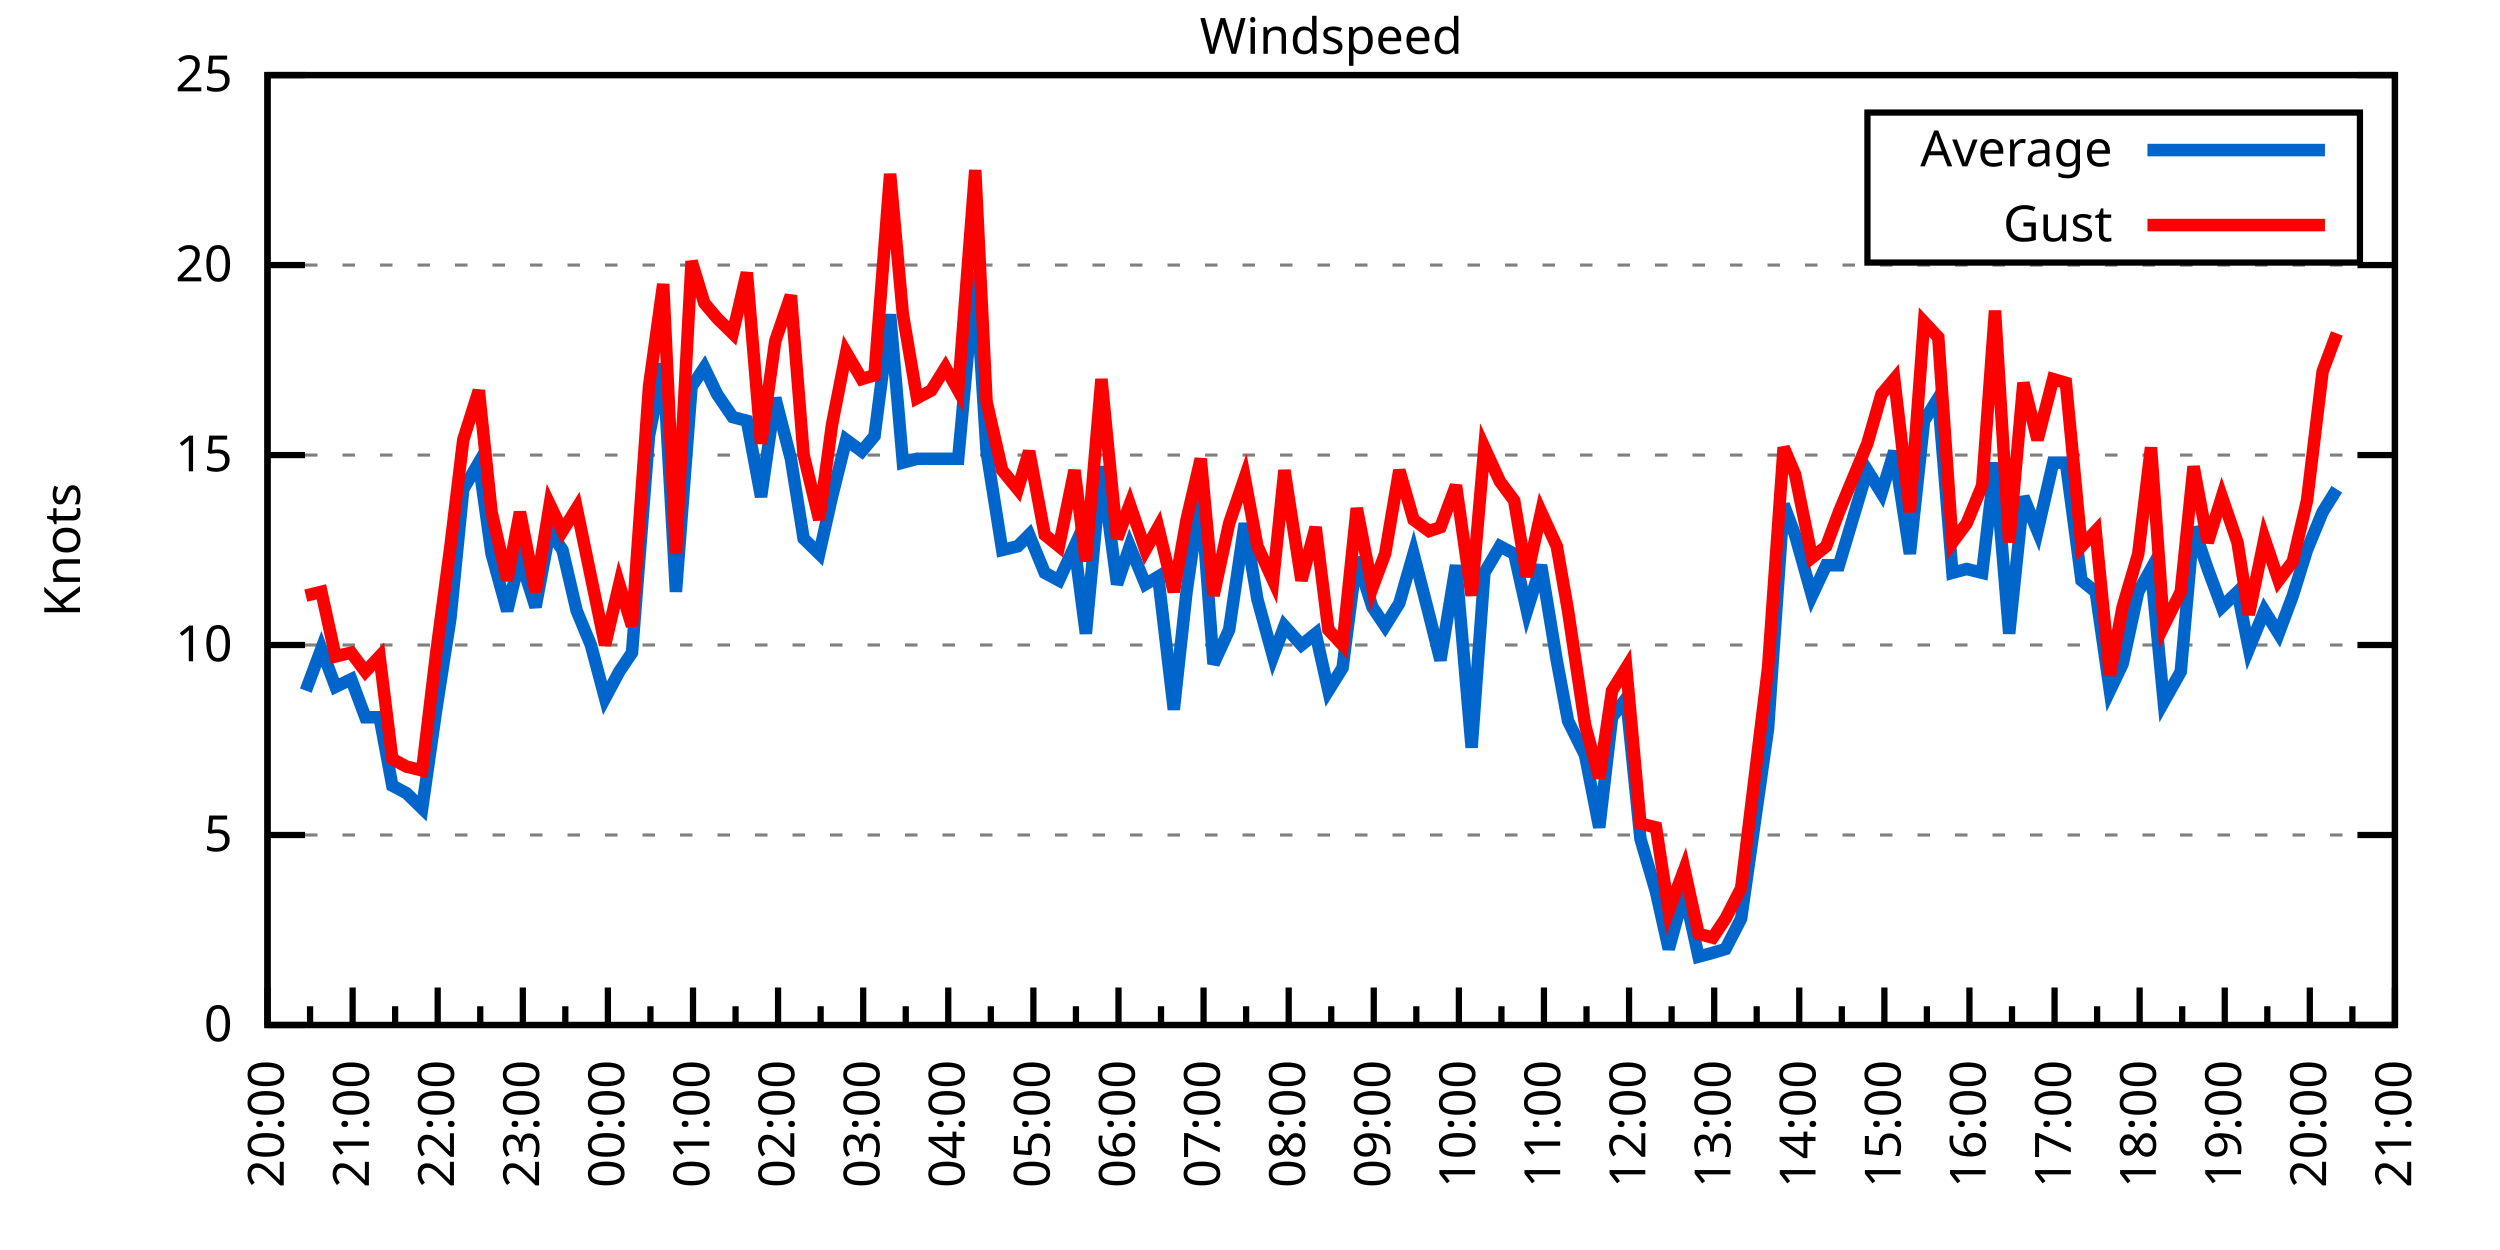
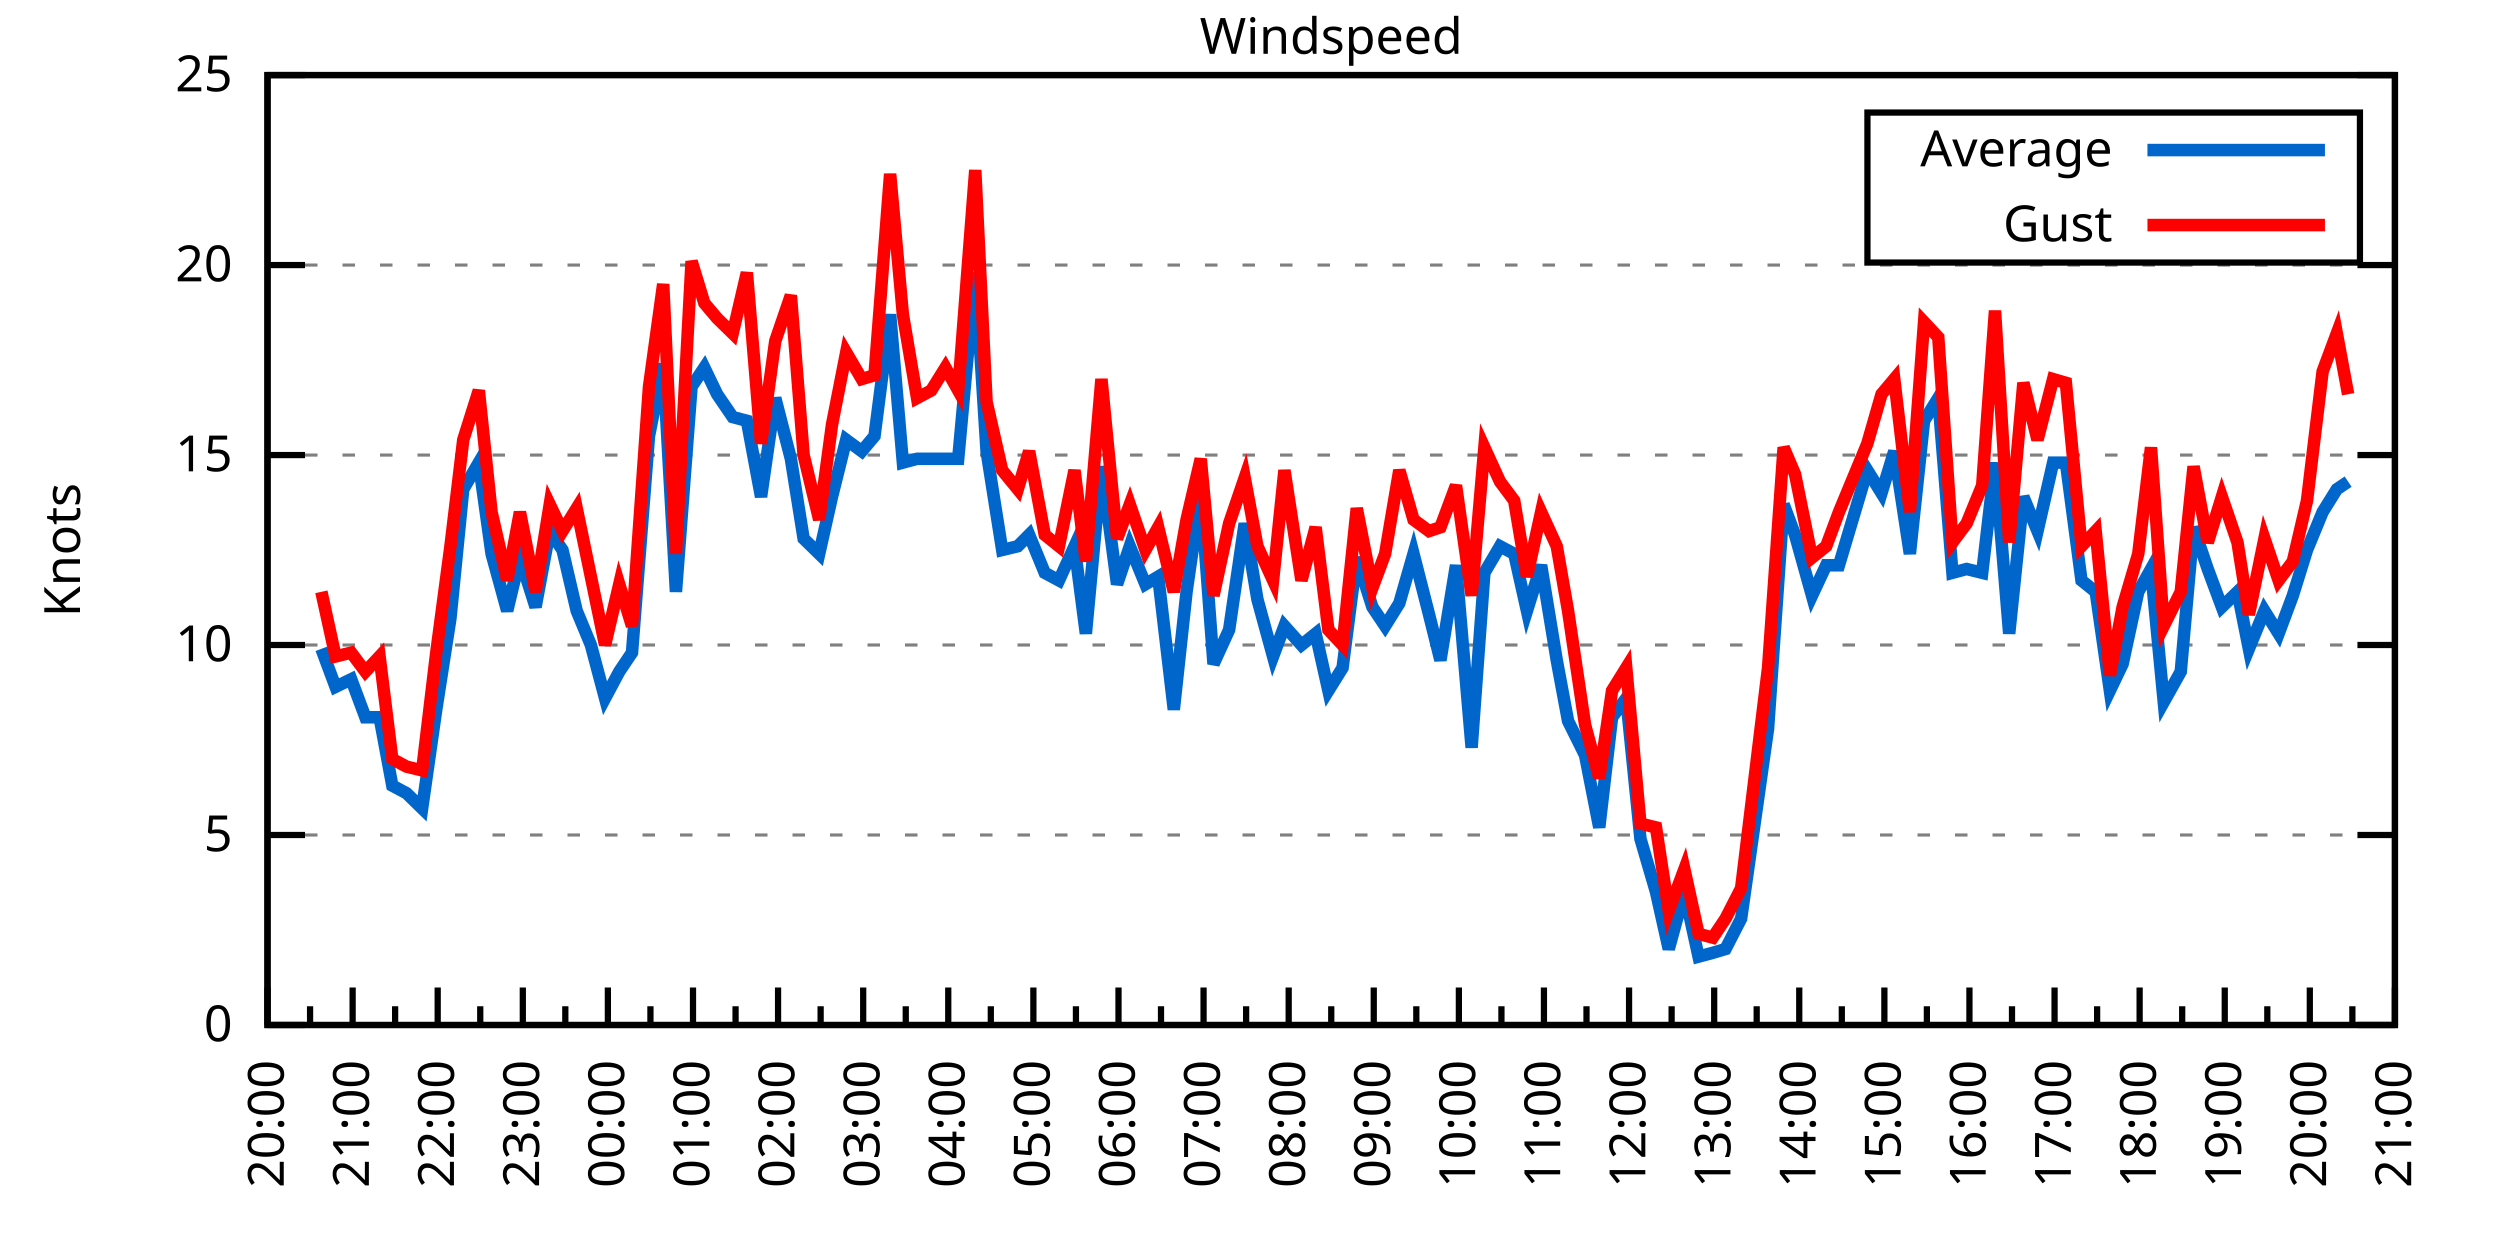
<svg xmlns="http://www.w3.org/2000/svg" xmlns:xlink="http://www.w3.org/1999/xlink" width="400" height="200" viewBox="0 0 400 200">
  <g id="gnuplot_canvas">
    <rect x="0" y="0" width="400" height="200" fill="none" />
    <defs>
      <circle id="gpDot" r="0.5" stroke-width="0.5" stroke="currentColor" />
      <path id="gpPt0" stroke-width="0.333" stroke="currentColor" d="M-1,0 h2 M0,-1 v2" />
      <path id="gpPt1" stroke-width="0.333" stroke="currentColor" d="M-1,-1 L1,1 M1,-1 L-1,1" />
      <path id="gpPt2" stroke-width="0.333" stroke="currentColor" d="M-1,0 L1,0 M0,-1 L0,1 M-1,-1 L1,1 M-1,1 L1,-1" />
      <rect id="gpPt3" stroke-width="0.333" stroke="currentColor" x="-1" y="-1" width="2" height="2" />
      <rect id="gpPt4" stroke-width="0.333" stroke="currentColor" fill="currentColor" x="-1" y="-1" width="2" height="2" />
      <circle id="gpPt5" stroke-width="0.333" stroke="currentColor" cx="0" cy="0" r="1" />
      <use xlink:href="#gpPt5" id="gpPt6" fill="currentColor" stroke="none" />
      <path id="gpPt7" stroke-width="0.333" stroke="currentColor" d="M0,-1.33 L-1.33,0.67 L1.33,0.67 z" />
      <use xlink:href="#gpPt7" id="gpPt8" fill="currentColor" stroke="none" />
      <use xlink:href="#gpPt7" id="gpPt9" stroke="currentColor" transform="rotate(180)" />
      <use xlink:href="#gpPt9" id="gpPt10" fill="currentColor" stroke="none" />
      <use xlink:href="#gpPt3" id="gpPt11" stroke="currentColor" transform="rotate(45)" />
      <use xlink:href="#gpPt11" id="gpPt12" fill="currentColor" stroke="none" />
      <path id="gpPt13" stroke-width="0.333" stroke="currentColor" d="M0,1.330 L1.265,0.411 L0.782,-1.067 L-0.782,-1.076 L-1.265,0.411 z" />
      <use xlink:href="#gpPt13" id="gpPt14" fill="currentColor" stroke="none" />
      <filter id="textbox" filterUnits="objectBoundingBox" x="0" y="0" height="1" width="1">
        <feFlood flood-color="white" flood-opacity="1" result="bgnd" />
        <feComposite in="SourceGraphic" in2="bgnd" operator="atop" />
      </filter>
      <filter id="greybox" filterUnits="objectBoundingBox" x="0" y="0" height="1" width="1">
        <feFlood flood-color="lightgrey" flood-opacity="1" result="grey" />
        <feComposite in="SourceGraphic" in2="grey" operator="atop" />
      </filter>
    </defs>
    <g fill="none" color="white" stroke="currentColor" stroke-width="1.00" stroke-linecap="butt" stroke-linejoin="miter">
</g>
    <g fill="none" color="black" stroke="currentColor" stroke-width="1.00" stroke-linecap="butt" stroke-linejoin="miter">
      <g stroke="none" shape-rendering="crispEdges">
        <polygon fill="rgb(255, 255, 255)" points="42.80,164.00 383.18,164.00 383.18,12.02 42.80,12.02 " />
      </g>
    </g>
    <g fill="none" color="black" stroke="currentColor" stroke-width="1.00" stroke-linecap="butt" stroke-linejoin="miter">
</g>
    <g fill="none" color="black" stroke="black" stroke-width="0.50" stroke-linecap="butt" stroke-linejoin="miter">
</g>
    <g fill="none" color="gray" stroke="currentColor" stroke-width="0.50" stroke-linecap="butt" stroke-linejoin="miter">
      <path stroke="gray" stroke-dasharray="2,4" class="gridline" d="M42.80,164.00 L383.19,164.00  " />
    </g>
    <g fill="none" color="gray" stroke="gray" stroke-width="1.00" stroke-linecap="butt" stroke-linejoin="miter">
</g>
    <g fill="none" color="black" stroke="currentColor" stroke-width="1.00" stroke-linecap="butt" stroke-linejoin="miter">
      <path stroke="black" d="M42.80,164.00 L48.80,164.00 M383.19,164.00 L377.19,164.00  " />
      <g transform="translate(37.20,166.60)" stroke="none" fill="black" font-family="Sans" font-size="8.00" text-anchor="end">
        <text>
          <tspan font-family="Sans"> 0</tspan>
        </text>
      </g>
    </g>
    <g fill="none" color="black" stroke="currentColor" stroke-width="1.00" stroke-linecap="butt" stroke-linejoin="miter">
</g>
    <g fill="none" color="black" stroke="black" stroke-width="0.50" stroke-linecap="butt" stroke-linejoin="miter">
</g>
    <g fill="none" color="gray" stroke="currentColor" stroke-width="0.50" stroke-linecap="butt" stroke-linejoin="miter">
      <path stroke="gray" stroke-dasharray="2,4" class="gridline" d="M42.80,133.60 L383.19,133.60  " />
    </g>
    <g fill="none" color="gray" stroke="gray" stroke-width="1.00" stroke-linecap="butt" stroke-linejoin="miter">
</g>
    <g fill="none" color="black" stroke="currentColor" stroke-width="1.00" stroke-linecap="butt" stroke-linejoin="miter">
      <path stroke="black" d="M42.80,133.60 L48.80,133.60 M383.19,133.60 L377.19,133.60  " />
      <g transform="translate(37.20,136.20)" stroke="none" fill="black" font-family="Sans" font-size="8.00" text-anchor="end">
        <text>
          <tspan font-family="Sans"> 5</tspan>
        </text>
      </g>
    </g>
    <g fill="none" color="black" stroke="currentColor" stroke-width="1.00" stroke-linecap="butt" stroke-linejoin="miter">
</g>
    <g fill="none" color="black" stroke="black" stroke-width="0.50" stroke-linecap="butt" stroke-linejoin="miter">
</g>
    <g fill="none" color="gray" stroke="currentColor" stroke-width="0.50" stroke-linecap="butt" stroke-linejoin="miter">
      <path stroke="gray" stroke-dasharray="2,4" class="gridline" d="M42.80,103.20 L383.19,103.20  " />
    </g>
    <g fill="none" color="gray" stroke="gray" stroke-width="1.00" stroke-linecap="butt" stroke-linejoin="miter">
</g>
    <g fill="none" color="black" stroke="currentColor" stroke-width="1.00" stroke-linecap="butt" stroke-linejoin="miter">
      <path stroke="black" d="M42.80,103.20 L48.80,103.20 M383.19,103.20 L377.19,103.20  " />
      <g transform="translate(37.20,105.80)" stroke="none" fill="black" font-family="Sans" font-size="8.00" text-anchor="end">
        <text>
          <tspan font-family="Sans"> 10</tspan>
        </text>
      </g>
    </g>
    <g fill="none" color="black" stroke="currentColor" stroke-width="1.00" stroke-linecap="butt" stroke-linejoin="miter">
</g>
    <g fill="none" color="black" stroke="black" stroke-width="0.50" stroke-linecap="butt" stroke-linejoin="miter">
</g>
    <g fill="none" color="gray" stroke="currentColor" stroke-width="0.50" stroke-linecap="butt" stroke-linejoin="miter">
      <path stroke="gray" stroke-dasharray="2,4" class="gridline" d="M42.80,72.81 L383.19,72.81  " />
    </g>
    <g fill="none" color="gray" stroke="gray" stroke-width="1.00" stroke-linecap="butt" stroke-linejoin="miter">
</g>
    <g fill="none" color="black" stroke="currentColor" stroke-width="1.00" stroke-linecap="butt" stroke-linejoin="miter">
      <path stroke="black" d="M42.80,72.81 L48.80,72.81 M383.19,72.81 L377.19,72.81  " />
      <g transform="translate(37.20,75.41)" stroke="none" fill="black" font-family="Sans" font-size="8.00" text-anchor="end">
        <text>
          <tspan font-family="Sans"> 15</tspan>
        </text>
      </g>
    </g>
    <g fill="none" color="black" stroke="currentColor" stroke-width="1.00" stroke-linecap="butt" stroke-linejoin="miter">
</g>
    <g fill="none" color="black" stroke="black" stroke-width="0.50" stroke-linecap="butt" stroke-linejoin="miter">
</g>
    <g fill="none" color="gray" stroke="currentColor" stroke-width="0.50" stroke-linecap="butt" stroke-linejoin="miter">
      <path stroke="gray" stroke-dasharray="2,4" class="gridline" d="M42.80,42.41 L383.19,42.41  " />
    </g>
    <g fill="none" color="gray" stroke="gray" stroke-width="1.00" stroke-linecap="butt" stroke-linejoin="miter">
</g>
    <g fill="none" color="black" stroke="currentColor" stroke-width="1.00" stroke-linecap="butt" stroke-linejoin="miter">
      <path stroke="black" d="M42.80,42.41 L48.80,42.41 M383.19,42.41 L377.19,42.41  " />
      <g transform="translate(37.20,45.01)" stroke="none" fill="black" font-family="Sans" font-size="8.00" text-anchor="end">
        <text>
          <tspan font-family="Sans"> 20</tspan>
        </text>
      </g>
    </g>
    <g fill="none" color="black" stroke="currentColor" stroke-width="1.00" stroke-linecap="butt" stroke-linejoin="miter">
</g>
    <g fill="none" color="black" stroke="black" stroke-width="0.50" stroke-linecap="butt" stroke-linejoin="miter">
</g>
    <g fill="none" color="gray" stroke="currentColor" stroke-width="0.50" stroke-linecap="butt" stroke-linejoin="miter">
      <path stroke="gray" stroke-dasharray="2,4" class="gridline" d="M42.80,12.01 L383.19,12.01  " />
    </g>
    <g fill="none" color="gray" stroke="gray" stroke-width="1.00" stroke-linecap="butt" stroke-linejoin="miter">
</g>
    <g fill="none" color="black" stroke="currentColor" stroke-width="1.00" stroke-linecap="butt" stroke-linejoin="miter">
      <path stroke="black" d="M42.80,12.01 L48.80,12.01 M383.19,12.01 L377.19,12.01  " />
      <g transform="translate(37.20,14.61)" stroke="none" fill="black" font-family="Sans" font-size="8.00" text-anchor="end">
        <text>
          <tspan font-family="Sans"> 25</tspan>
        </text>
      </g>
    </g>
    <g fill="none" color="black" stroke="currentColor" stroke-width="1.00" stroke-linecap="butt" stroke-linejoin="miter">
      <path stroke="black" d="M42.80,164.00 L42.80,158.00  " />
      <g transform="translate(45.40,169.60) rotate(270)" stroke="none" fill="black" font-family="Sans" font-size="8.00" text-anchor="end">
        <text>
          <tspan font-family="Sans">20:00</tspan>
        </text>
      </g>
    </g>
    <g fill="none" color="black" stroke="currentColor" stroke-width="1.00" stroke-linecap="butt" stroke-linejoin="miter">
      <path stroke="black" d="M49.61,164.00 L49.61,161.00 M56.42,164.00 L56.42,158.00  " />
      <g transform="translate(59.02,169.60) rotate(270)" stroke="none" fill="black" font-family="Sans" font-size="8.00" text-anchor="end">
        <text>
          <tspan font-family="Sans">21:00</tspan>
        </text>
      </g>
    </g>
    <g fill="none" color="black" stroke="currentColor" stroke-width="1.00" stroke-linecap="butt" stroke-linejoin="miter">
      <path stroke="black" d="M63.22,164.00 L63.22,161.00 M70.03,164.00 L70.03,158.00  " />
      <g transform="translate(72.63,169.60) rotate(270)" stroke="none" fill="black" font-family="Sans" font-size="8.00" text-anchor="end">
        <text>
          <tspan font-family="Sans">22:00</tspan>
        </text>
      </g>
    </g>
    <g fill="none" color="black" stroke="currentColor" stroke-width="1.00" stroke-linecap="butt" stroke-linejoin="miter">
      <path stroke="black" d="M76.84,164.00 L76.84,161.00 M83.65,164.00 L83.65,158.00  " />
      <g transform="translate(86.25,169.60) rotate(270)" stroke="none" fill="black" font-family="Sans" font-size="8.00" text-anchor="end">
        <text>
          <tspan font-family="Sans">23:00</tspan>
        </text>
      </g>
    </g>
    <g fill="none" color="black" stroke="currentColor" stroke-width="1.00" stroke-linecap="butt" stroke-linejoin="miter">
      <path stroke="black" d="M90.45,164.00 L90.45,161.00 M97.26,164.00 L97.26,158.00  " />
      <g transform="translate(99.86,169.60) rotate(270)" stroke="none" fill="black" font-family="Sans" font-size="8.00" text-anchor="end">
        <text>
          <tspan font-family="Sans">00:00</tspan>
        </text>
      </g>
    </g>
    <g fill="none" color="black" stroke="currentColor" stroke-width="1.00" stroke-linecap="butt" stroke-linejoin="miter">
      <path stroke="black" d="M104.07,164.00 L104.07,161.00 M110.88,164.00 L110.88,158.00  " />
      <g transform="translate(113.48,169.60) rotate(270)" stroke="none" fill="black" font-family="Sans" font-size="8.00" text-anchor="end">
        <text>
          <tspan font-family="Sans">01:00</tspan>
        </text>
      </g>
    </g>
    <g fill="none" color="black" stroke="currentColor" stroke-width="1.00" stroke-linecap="butt" stroke-linejoin="miter">
      <path stroke="black" d="M117.69,164.00 L117.69,161.00 M124.49,164.00 L124.49,158.00  " />
      <g transform="translate(127.09,169.60) rotate(270)" stroke="none" fill="black" font-family="Sans" font-size="8.00" text-anchor="end">
        <text>
          <tspan font-family="Sans">02:00</tspan>
        </text>
      </g>
    </g>
    <g fill="none" color="black" stroke="currentColor" stroke-width="1.00" stroke-linecap="butt" stroke-linejoin="miter">
      <path stroke="black" d="M131.30,164.00 L131.30,161.00 M138.11,164.00 L138.11,158.00  " />
      <g transform="translate(140.71,169.60) rotate(270)" stroke="none" fill="black" font-family="Sans" font-size="8.00" text-anchor="end">
        <text>
          <tspan font-family="Sans">03:00</tspan>
        </text>
      </g>
    </g>
    <g fill="none" color="black" stroke="currentColor" stroke-width="1.00" stroke-linecap="butt" stroke-linejoin="miter">
      <path stroke="black" d="M144.92,164.00 L144.92,161.00 M151.72,164.00 L151.72,158.00  " />
      <g transform="translate(154.32,169.60) rotate(270)" stroke="none" fill="black" font-family="Sans" font-size="8.00" text-anchor="end">
        <text>
          <tspan font-family="Sans">04:00</tspan>
        </text>
      </g>
    </g>
    <g fill="none" color="black" stroke="currentColor" stroke-width="1.00" stroke-linecap="butt" stroke-linejoin="miter">
      <path stroke="black" d="M158.53,164.00 L158.53,161.00 M165.34,164.00 L165.34,158.00  " />
      <g transform="translate(167.94,169.60) rotate(270)" stroke="none" fill="black" font-family="Sans" font-size="8.00" text-anchor="end">
        <text>
          <tspan font-family="Sans">05:00</tspan>
        </text>
      </g>
    </g>
    <g fill="none" color="black" stroke="currentColor" stroke-width="1.00" stroke-linecap="butt" stroke-linejoin="miter">
      <path stroke="black" d="M172.15,164.00 L172.15,161.00 M178.96,164.00 L178.96,158.00  " />
      <g transform="translate(181.56,169.60) rotate(270)" stroke="none" fill="black" font-family="Sans" font-size="8.00" text-anchor="end">
        <text>
          <tspan font-family="Sans">06:00</tspan>
        </text>
      </g>
    </g>
    <g fill="none" color="black" stroke="currentColor" stroke-width="1.00" stroke-linecap="butt" stroke-linejoin="miter">
      <path stroke="black" d="M185.76,164.00 L185.76,161.00 M192.57,164.00 L192.57,158.00  " />
      <g transform="translate(195.17,169.60) rotate(270)" stroke="none" fill="black" font-family="Sans" font-size="8.00" text-anchor="end">
        <text>
          <tspan font-family="Sans">07:00</tspan>
        </text>
      </g>
    </g>
    <g fill="none" color="black" stroke="currentColor" stroke-width="1.00" stroke-linecap="butt" stroke-linejoin="miter">
      <path stroke="black" d="M199.38,164.00 L199.38,161.00 M206.19,164.00 L206.19,158.00  " />
      <g transform="translate(208.79,169.60) rotate(270)" stroke="none" fill="black" font-family="Sans" font-size="8.00" text-anchor="end">
        <text>
          <tspan font-family="Sans">08:00</tspan>
        </text>
      </g>
    </g>
    <g fill="none" color="black" stroke="currentColor" stroke-width="1.00" stroke-linecap="butt" stroke-linejoin="miter">
      <path stroke="black" d="M213.00,164.00 L213.00,161.00 M219.80,164.00 L219.80,158.00  " />
      <g transform="translate(222.40,169.60) rotate(270)" stroke="none" fill="black" font-family="Sans" font-size="8.00" text-anchor="end">
        <text>
          <tspan font-family="Sans">09:00</tspan>
        </text>
      </g>
    </g>
    <g fill="none" color="black" stroke="currentColor" stroke-width="1.00" stroke-linecap="butt" stroke-linejoin="miter">
      <path stroke="black" d="M226.61,164.00 L226.61,161.00 M233.42,164.00 L233.42,158.00  " />
      <g transform="translate(236.02,169.60) rotate(270)" stroke="none" fill="black" font-family="Sans" font-size="8.00" text-anchor="end">
        <text>
          <tspan font-family="Sans">10:00</tspan>
        </text>
      </g>
    </g>
    <g fill="none" color="black" stroke="currentColor" stroke-width="1.00" stroke-linecap="butt" stroke-linejoin="miter">
      <path stroke="black" d="M240.23,164.00 L240.23,161.00 M247.03,164.00 L247.03,158.00  " />
      <g transform="translate(249.63,169.60) rotate(270)" stroke="none" fill="black" font-family="Sans" font-size="8.00" text-anchor="end">
        <text>
          <tspan font-family="Sans">11:00</tspan>
        </text>
      </g>
    </g>
    <g fill="none" color="black" stroke="currentColor" stroke-width="1.00" stroke-linecap="butt" stroke-linejoin="miter">
      <path stroke="black" d="M253.84,164.00 L253.84,161.00 M260.65,164.00 L260.65,158.00  " />
      <g transform="translate(263.25,169.60) rotate(270)" stroke="none" fill="black" font-family="Sans" font-size="8.00" text-anchor="end">
        <text>
          <tspan font-family="Sans">12:00</tspan>
        </text>
      </g>
    </g>
    <g fill="none" color="black" stroke="currentColor" stroke-width="1.00" stroke-linecap="butt" stroke-linejoin="miter">
      <path stroke="black" d="M267.46,164.00 L267.46,161.00 M274.27,164.00 L274.27,158.00  " />
      <g transform="translate(276.87,169.60) rotate(270)" stroke="none" fill="black" font-family="Sans" font-size="8.00" text-anchor="end">
        <text>
          <tspan font-family="Sans">13:00</tspan>
        </text>
      </g>
    </g>
    <g fill="none" color="black" stroke="currentColor" stroke-width="1.00" stroke-linecap="butt" stroke-linejoin="miter">
      <path stroke="black" d="M281.07,164.00 L281.07,161.00 M287.88,164.00 L287.88,158.00  " />
      <g transform="translate(290.48,169.60) rotate(270)" stroke="none" fill="black" font-family="Sans" font-size="8.00" text-anchor="end">
        <text>
          <tspan font-family="Sans">14:00</tspan>
        </text>
      </g>
    </g>
    <g fill="none" color="black" stroke="currentColor" stroke-width="1.00" stroke-linecap="butt" stroke-linejoin="miter">
      <path stroke="black" d="M294.69,164.00 L294.69,161.00 M301.50,164.00 L301.50,158.00  " />
      <g transform="translate(304.10,169.60) rotate(270)" stroke="none" fill="black" font-family="Sans" font-size="8.00" text-anchor="end">
        <text>
          <tspan font-family="Sans">15:00</tspan>
        </text>
      </g>
    </g>
    <g fill="none" color="black" stroke="currentColor" stroke-width="1.00" stroke-linecap="butt" stroke-linejoin="miter">
      <path stroke="black" d="M308.30,164.00 L308.30,161.00 M315.11,164.00 L315.11,158.00  " />
      <g transform="translate(317.71,169.60) rotate(270)" stroke="none" fill="black" font-family="Sans" font-size="8.00" text-anchor="end">
        <text>
          <tspan font-family="Sans">16:00</tspan>
        </text>
      </g>
    </g>
    <g fill="none" color="black" stroke="currentColor" stroke-width="1.00" stroke-linecap="butt" stroke-linejoin="miter">
      <path stroke="black" d="M321.92,164.00 L321.92,161.00 M328.73,164.00 L328.73,158.00  " />
      <g transform="translate(331.33,169.60) rotate(270)" stroke="none" fill="black" font-family="Sans" font-size="8.00" text-anchor="end">
        <text>
          <tspan font-family="Sans">17:00</tspan>
        </text>
      </g>
    </g>
    <g fill="none" color="black" stroke="currentColor" stroke-width="1.00" stroke-linecap="butt" stroke-linejoin="miter">
      <path stroke="black" d="M335.54,164.00 L335.54,161.00 M342.34,164.00 L342.34,158.00  " />
      <g transform="translate(344.94,169.60) rotate(270)" stroke="none" fill="black" font-family="Sans" font-size="8.00" text-anchor="end">
        <text>
          <tspan font-family="Sans">18:00</tspan>
        </text>
      </g>
    </g>
    <g fill="none" color="black" stroke="currentColor" stroke-width="1.00" stroke-linecap="butt" stroke-linejoin="miter">
      <path stroke="black" d="M349.15,164.00 L349.15,161.00 M355.96,164.00 L355.96,158.00  " />
      <g transform="translate(358.56,169.60) rotate(270)" stroke="none" fill="black" font-family="Sans" font-size="8.00" text-anchor="end">
        <text>
          <tspan font-family="Sans">19:00</tspan>
        </text>
      </g>
    </g>
    <g fill="none" color="black" stroke="currentColor" stroke-width="1.00" stroke-linecap="butt" stroke-linejoin="miter">
      <path stroke="black" d="M362.77,164.00 L362.77,161.00 M369.57,164.00 L369.57,158.00  " />
      <g transform="translate(372.17,169.60) rotate(270)" stroke="none" fill="black" font-family="Sans" font-size="8.00" text-anchor="end">
        <text>
          <tspan font-family="Sans">20:00</tspan>
        </text>
      </g>
    </g>
    <g fill="none" color="black" stroke="currentColor" stroke-width="1.00" stroke-linecap="butt" stroke-linejoin="miter">
      <path stroke="black" d="M376.38,164.00 L376.38,161.00 M383.19,164.00 L383.19,158.00  " />
      <g transform="translate(385.79,169.60) rotate(270)" stroke="none" fill="black" font-family="Sans" font-size="8.00" text-anchor="end">
        <text>
          <tspan font-family="Sans">21:00</tspan>
        </text>
      </g>
    </g>
    <g fill="none" color="black" stroke="currentColor" stroke-width="1.00" stroke-linecap="butt" stroke-linejoin="miter">
</g>
    <g fill="none" color="black" stroke="currentColor" stroke-width="1.00" stroke-linecap="butt" stroke-linejoin="miter">
      <path stroke="black" d="M42.80,12.01 L42.80,164.00 L383.19,164.00 L383.19,12.01 L42.80,12.01 Z  " />
    </g>
    <g fill="none" color="black" stroke="currentColor" stroke-width="1.00" stroke-linecap="butt" stroke-linejoin="miter">
      <g transform="translate(12.80,88.01) rotate(270)" stroke="none" fill="black" font-family="Sans" font-size="8.00" text-anchor="middle">
        <text>
          <tspan font-family="Sans">Knots</tspan>
        </text>
      </g>
    </g>
    <g fill="none" color="black" stroke="currentColor" stroke-width="1.00" stroke-linecap="butt" stroke-linejoin="miter">
</g>
    <g fill="none" color="black" stroke="currentColor" stroke-width="1.00" stroke-linecap="butt" stroke-linejoin="miter">
      <path stroke="black" d="M298.79,42.01 L298.79,18.01 L377.59,18.01 L377.59,42.01 L298.79,42.01 Z  " />
    </g>
    <g id="Windspeed_plot_1">
      <g fill="none" color="white" stroke="black" stroke-width="2.00" stroke-linecap="butt" stroke-linejoin="miter">
</g>
      <g fill="none" color="black" stroke="currentColor" stroke-width="2.00" stroke-linecap="butt" stroke-linejoin="miter">
        <g transform="translate(337.99,26.61)" stroke="none" fill="black" font-family="Sans" font-size="8.00" text-anchor="end">
          <text>
            <tspan font-family="Sans">Average</tspan>
          </text>
        </g>
      </g>
      <g fill="none" color="black" stroke="currentColor" stroke-width="2.00" stroke-linecap="butt" stroke-linejoin="miter">
-         <path stroke="rgb(  0, 102, 204)" d="M343.59,24.01 L371.99,24.01 M48.93,110.50 L51.42,103.81 L53.69,109.89 L56.19,108.68 L58.46,114.76 L60.73,114.76   L62.77,125.70 L65.04,126.91 L67.54,129.35 L69.80,113.54 L72.07,98.95 L74.12,78.28 L76.61,74.02 L78.65,88.61   L81.15,97.73 L83.19,89.22 L85.69,97.12 L87.96,84.97 L90.00,88.00 L92.27,97.73 L94.54,103.20 L96.81,111.72   L99.08,107.46 L101.12,104.42 L103.84,69.77 L106.11,58.21 L108.15,94.69 L110.65,61.86 L112.69,58.82 L114.74,63.08   L117.23,66.73 L119.50,67.33 L121.77,79.49 L124.04,63.69 L126.54,73.41 L128.58,86.18 L131.07,88.61 L133.12,79.49   L135.39,70.37 L137.88,72.20 L139.92,69.77 L142.42,50.31 L144.46,74.02 L146.73,73.41 L149.00,73.41 L151.27,73.41   L153.31,73.41 L156.04,43.62 L157.85,72.20 L160.35,88.00 L162.84,87.40 L164.66,85.57 L167.16,91.65 L169.43,92.87   L171.92,87.40 L173.74,101.38 L176.23,74.63 L178.73,93.48 L180.77,87.40 L183.27,93.48 L185.31,92.26 L187.81,113.54   L189.85,94.69 L192.12,78.89 L194.16,106.24 L196.66,100.77 L199.15,83.75 L201.19,95.91 L203.69,105.03 L205.51,100.16   L208.23,103.20 L210.50,101.38 L212.54,110.50 L214.81,106.85 L217.08,89.22 L219.58,97.12 L221.62,100.16 L223.89,96.52   L226.16,88.61 L228.65,98.34 L230.47,105.64 L232.96,90.44 L235.46,119.62 L237.50,91.65 L240.00,87.40 L242.27,88.61   L244.31,97.73 L246.58,90.44 L249.08,105.64 L250.89,115.36 L253.61,120.83 L255.88,132.39 L257.93,114.76 L260.20,111.72   L262.47,134.21 L264.96,142.72 L267.00,151.84 L269.50,142.72 L271.77,153.06 L274.04,152.45 L276.08,151.84 L278.58,146.98   L282.89,116.58 L285.38,80.71 L287.20,85.57 L289.92,95.30 L292.19,90.44 L294.23,90.44 L298.77,75.24 L301.04,78.89   L303.08,72.20 L305.58,88.61 L307.85,67.33 L310.12,63.69 L312.39,91.65 L314.66,91.04 L317.15,91.65 L319.20,74.02   L321.47,101.38 L323.74,79.49 L326.00,84.97 L328.50,74.02 L330.54,74.02 L333.04,92.87 L335.31,94.69 L337.58,110.50   L339.62,106.24 L342.12,94.69 L344.16,91.04 L346.20,112.32 L348.92,107.46 L350.97,84.36 L353.24,91.04 L355.50,97.12   L358.00,94.69 L359.82,103.81 L362.31,97.73 L364.58,101.38 L366.85,95.30 L369.12,88.00 L371.62,81.93 L373.89,78.28    " />
+         <path stroke="rgb(  0, 102, 204)" d="M343.59,24.01 L371.99,24.01 M51.42,103.81 L53.69,109.89 L56.19,108.68 L58.46,114.76 L60.73,114.76 L62.77,125.70   L65.04,126.91 L67.54,129.35 L69.80,113.54 L72.07,98.95 L74.12,78.28 L76.61,74.02 L78.65,88.61 L81.15,97.73   L83.19,89.22 L85.69,97.12 L87.96,84.97 L90.00,88.00 L92.27,97.73 L94.54,103.20 L96.81,111.72 L99.08,107.46   L101.12,104.42 L103.84,69.77 L106.11,58.21 L108.15,94.69 L110.65,61.86 L112.69,58.82 L114.74,63.08 L117.23,66.73   L119.50,67.33 L121.77,79.49 L124.04,63.69 L126.54,73.41 L128.58,86.18 L131.07,88.61 L133.12,79.49 L135.39,70.37   L137.88,72.20 L139.92,69.77 L142.42,50.31 L144.46,74.02 L146.73,73.41 L149.00,73.41 L151.27,73.41 L153.31,73.41   L156.04,43.62 L157.85,72.20 L160.35,88.00 L162.84,87.40 L164.66,85.57 L167.16,91.65 L169.43,92.87 L171.92,87.40   L173.74,101.38 L176.23,74.63 L178.73,93.48 L180.77,87.40 L183.27,93.48 L185.31,92.26 L187.81,113.54 L189.85,94.69   L192.12,78.89 L194.16,106.24 L196.66,100.77 L199.15,83.75 L201.19,95.91 L203.69,105.03 L205.51,100.16 L208.23,103.20   L210.50,101.38 L212.54,110.50 L214.81,106.85 L217.08,89.22 L219.58,97.12 L221.62,100.16 L223.89,96.52 L226.16,88.61   L228.65,98.34 L230.47,105.64 L232.96,90.44 L235.46,119.62 L237.50,91.65 L240.00,87.40 L242.27,88.61 L244.31,97.73   L246.58,90.44 L249.08,105.64 L250.89,115.36 L253.61,120.83 L255.88,132.39 L257.93,114.76 L260.20,111.72 L262.47,134.21   L264.96,142.72 L267.00,151.84 L269.50,142.72 L271.77,153.06 L274.04,152.45 L276.08,151.84 L278.58,146.98 L282.89,116.58   L285.38,80.71 L287.20,85.57 L289.92,95.30 L292.19,90.44 L294.23,90.44 L298.77,75.24 L301.04,78.89 L303.08,72.20   L305.58,88.61 L307.85,67.33 L310.12,63.69 L312.39,91.65 L314.66,91.04 L317.15,91.65 L319.20,74.02 L321.47,101.38   L323.74,79.49 L326.00,84.97 L328.50,74.02 L330.54,74.02 L333.04,92.87 L335.31,94.69 L337.58,110.50 L339.62,106.24   L342.12,94.69 L344.16,91.04 L346.20,112.32 L348.92,107.46 L350.97,84.36 L353.24,91.04 L355.50,97.12 L358.00,94.69   L359.82,103.81 L362.31,97.73 L364.58,101.38 L366.85,95.30 L369.12,88.00 L371.62,81.93 L373.89,78.28 L375.70,77.06    " />
      </g>
    </g>
    <g id="Windspeed_plot_2">
      <g fill="none" color="black" stroke="currentColor" stroke-width="2.00" stroke-linecap="butt" stroke-linejoin="miter">
        <g transform="translate(337.99,38.61)" stroke="none" fill="black" font-family="Sans" font-size="8.00" text-anchor="end">
          <text>
            <tspan font-family="Sans">Gust</tspan>
          </text>
        </g>
      </g>
      <g fill="none" color="black" stroke="currentColor" stroke-width="2.00" stroke-linecap="butt" stroke-linejoin="miter">
-         <path stroke="rgb(255,   0,   0)" d="M343.59,36.01 L371.99,36.01 M48.93,95.30 L51.42,94.69 L53.69,105.03 L56.19,104.42 L58.46,107.46 L60.73,105.03   L62.77,121.44 L65.04,122.66 L67.54,123.27 L69.80,104.42 L72.07,87.40 L74.12,70.37 L76.61,62.47 L78.65,81.93   L81.15,92.87 L83.19,81.93 L85.69,94.69 L87.96,80.71 L90.00,84.97 L92.27,81.32 L94.54,92.26 L96.81,103.20   L99.08,93.48 L101.12,100.16 L103.84,61.86 L106.11,45.45 L108.15,88.61 L110.65,41.80 L112.69,48.49 L114.74,50.92   L117.23,53.35 L119.50,43.62 L121.77,70.98 L124.04,54.57 L126.54,47.27 L128.58,72.81 L131.07,83.14 L133.12,67.94   L135.39,56.39 L137.88,60.65 L139.92,60.04 L142.42,27.82 L144.46,50.31 L146.73,63.69 L149.00,62.47 L151.27,58.82   L153.31,62.47 L156.04,27.21 L157.85,64.29 L160.35,75.24 L162.84,78.28 L164.66,72.20 L167.16,85.57 L169.43,87.40   L171.92,75.24 L173.74,89.83 L176.23,60.65 L178.73,86.18 L180.77,80.71 L183.27,88.00 L185.31,84.36 L187.81,94.69   L189.85,83.14 L192.12,73.41 L194.16,95.30 L196.66,83.75 L199.15,76.45 L201.19,87.40 L203.69,92.87 L205.51,75.24   L208.23,92.87 L210.50,84.36 L212.54,100.77 L214.81,103.20 L217.08,81.32 L219.58,94.08 L221.62,88.61 L223.89,75.24   L226.16,83.14 L228.65,84.97 L230.47,84.36 L232.96,77.67 L235.46,95.30 L237.50,71.59 L240.00,77.06 L242.27,80.10   L244.31,92.26 L246.58,81.93 L249.08,87.40 L250.89,97.73 L253.61,115.97 L255.88,124.48 L257.93,110.50 L260.20,106.85   L262.47,131.78 L264.96,132.39 L267.00,145.76 L269.50,139.07 L271.77,149.41 L274.04,150.02 L276.08,146.98 L278.58,142.11   L282.89,106.85 L285.38,71.59 L287.20,75.85 L289.92,89.22 L292.19,87.40 L294.23,81.93 L298.77,70.98 L301.04,63.08   L303.08,60.65 L305.58,81.93 L307.85,51.53 L310.12,53.96 L312.39,86.79 L314.66,83.75 L317.15,77.67 L319.20,49.70   L321.47,86.79 L323.74,61.25 L326.00,70.37 L328.50,60.65 L330.54,61.25 L333.04,87.40 L335.31,84.97 L337.58,108.07   L339.62,97.12 L342.12,88.61 L344.16,71.59 L346.20,100.16 L348.92,94.69 L350.97,74.63 L353.24,86.79 L355.50,79.49   L358.00,86.79 L359.82,98.34 L362.31,86.18 L364.58,92.87 L366.85,89.83 L369.12,80.10 L371.62,59.43 L373.89,53.35    " />
+         <path stroke="rgb(255,   0,   0)" d="M343.59,36.01 L371.99,36.01 M51.42,94.69 L53.69,105.03 L56.19,104.42 L58.46,107.46 L60.73,105.03 L62.77,121.44   L65.04,122.66 L67.54,123.27 L69.80,104.42 L72.07,87.40 L74.12,70.37 L76.61,62.47 L78.65,81.93 L81.15,92.87   L83.19,81.93 L85.69,94.69 L87.96,80.71 L90.00,84.97 L92.27,81.32 L94.54,92.26 L96.81,103.20 L99.08,93.48   L101.12,100.16 L103.84,61.86 L106.11,45.45 L108.15,88.61 L110.65,41.80 L112.69,48.49 L114.74,50.92 L117.23,53.35   L119.50,43.62 L121.77,70.98 L124.04,54.57 L126.54,47.27 L128.58,72.81 L131.07,83.14 L133.12,67.94 L135.39,56.39   L137.88,60.65 L139.92,60.04 L142.42,27.82 L144.46,50.31 L146.73,63.69 L149.00,62.47 L151.27,58.82 L153.31,62.47   L156.04,27.21 L157.85,64.29 L160.35,75.24 L162.84,78.28 L164.66,72.20 L167.16,85.57 L169.43,87.40 L171.92,75.24   L173.74,89.83 L176.23,60.65 L178.73,86.18 L180.77,80.71 L183.27,88.00 L185.31,84.36 L187.81,94.69 L189.85,83.14   L192.12,73.41 L194.16,95.30 L196.66,83.75 L199.15,76.45 L201.19,87.40 L203.69,92.87 L205.51,75.24 L208.23,92.87   L210.50,84.36 L212.54,100.77 L214.81,103.20 L217.08,81.32 L219.58,94.08 L221.62,88.61 L223.89,75.24 L226.16,83.14   L228.65,84.97 L230.47,84.36 L232.96,77.67 L235.46,95.30 L237.50,71.59 L240.00,77.06 L242.27,80.10 L244.31,92.26   L246.58,81.93 L249.08,87.40 L250.89,97.73 L253.61,115.97 L255.88,124.48 L257.93,110.50 L260.20,106.85 L262.47,131.78   L264.96,132.39 L267.00,145.76 L269.50,139.07 L271.77,149.41 L274.04,150.02 L276.08,146.98 L278.58,142.11 L282.89,106.85   L285.38,71.59 L287.20,75.85 L289.92,89.22 L292.19,87.40 L294.23,81.93 L298.77,70.98 L301.04,63.08 L303.08,60.65   L305.58,81.93 L307.85,51.53 L310.12,53.96 L312.39,86.79 L314.66,83.75 L317.15,77.67 L319.20,49.70 L321.47,86.79   L323.74,61.25 L326.00,70.37 L328.50,60.65 L330.54,61.25 L333.04,87.40 L335.31,84.97 L337.58,108.07 L339.62,97.12   L342.12,88.61 L344.16,71.59 L346.20,100.16 L348.92,94.69 L350.97,74.63 L353.24,86.79 L355.50,79.49 L358.00,86.79   L359.82,98.34 L362.31,86.18 L364.58,92.87 L366.85,89.83 L369.12,80.10 L371.62,59.43 L373.89,53.35 L375.70,63.08    " />
      </g>
    </g>
    <g fill="none" color="black" stroke="currentColor" stroke-width="2.00" stroke-linecap="butt" stroke-linejoin="miter">
</g>
    <g fill="none" color="black" stroke="black" stroke-width="1.00" stroke-linecap="butt" stroke-linejoin="miter">
</g>
    <g fill="none" color="black" stroke="currentColor" stroke-width="1.00" stroke-linecap="butt" stroke-linejoin="miter">
      <path stroke="black" d="M42.80,12.01 L42.80,164.00 L383.19,164.00 L383.19,12.01 L42.80,12.01 Z  " />
    </g>
    <g fill="none" color="black" stroke="currentColor" stroke-width="1.00" stroke-linecap="butt" stroke-linejoin="miter">
      <g transform="translate(212.99,8.61)" stroke="none" fill="black" font-family="Sans" font-size="8.00" text-anchor="middle">
        <text>
          <tspan font-family="Sans">Windspeed</tspan>
        </text>
      </g>
    </g>
    <g fill="none" color="black" stroke="currentColor" stroke-width="1.00" stroke-linecap="butt" stroke-linejoin="miter">
</g>
  </g>
</svg>
